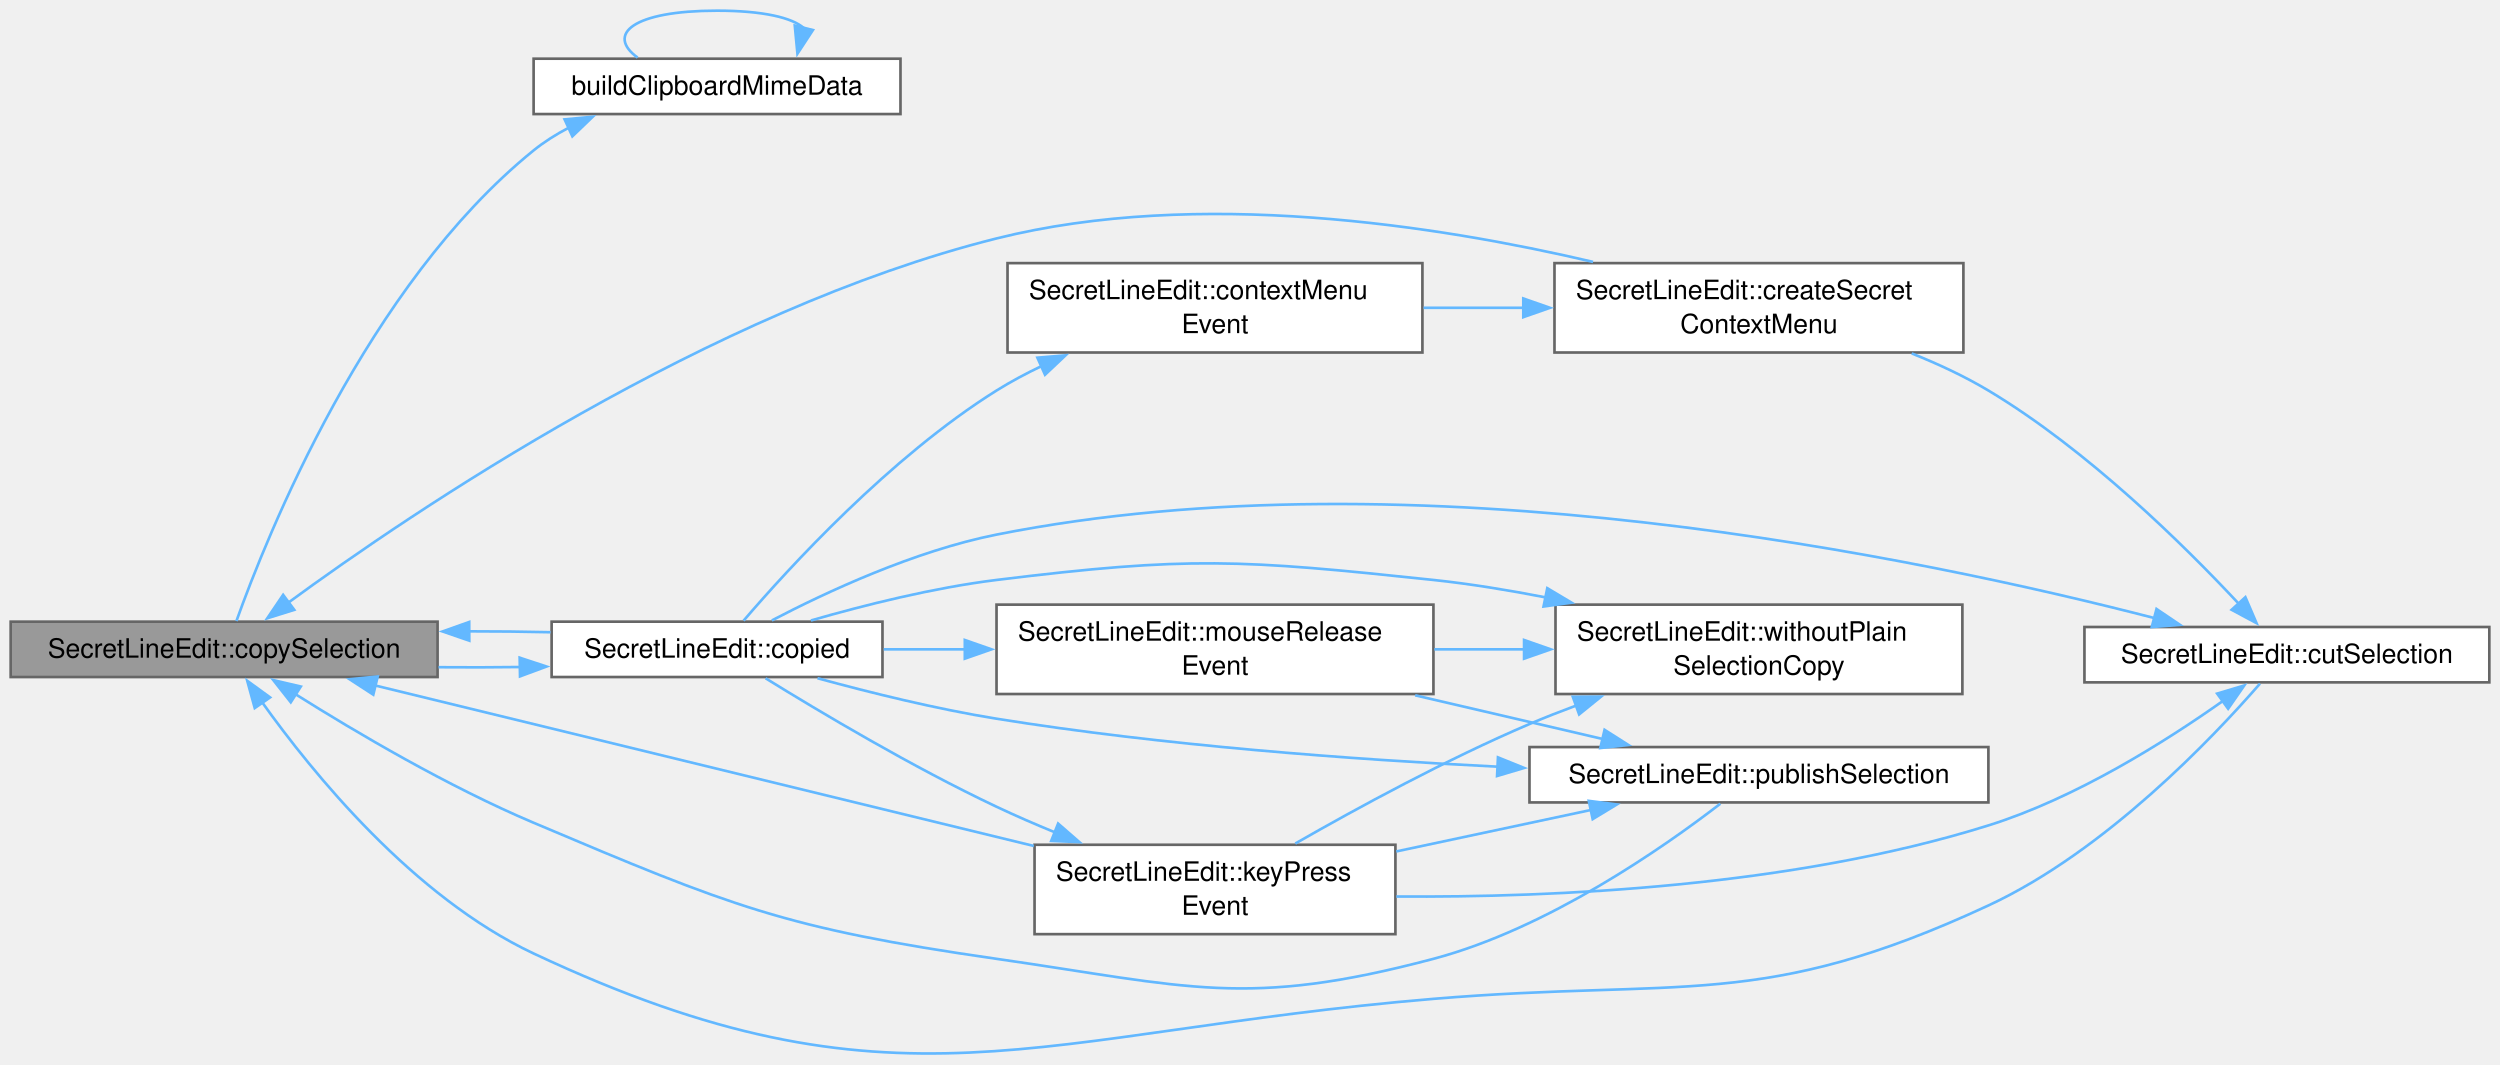
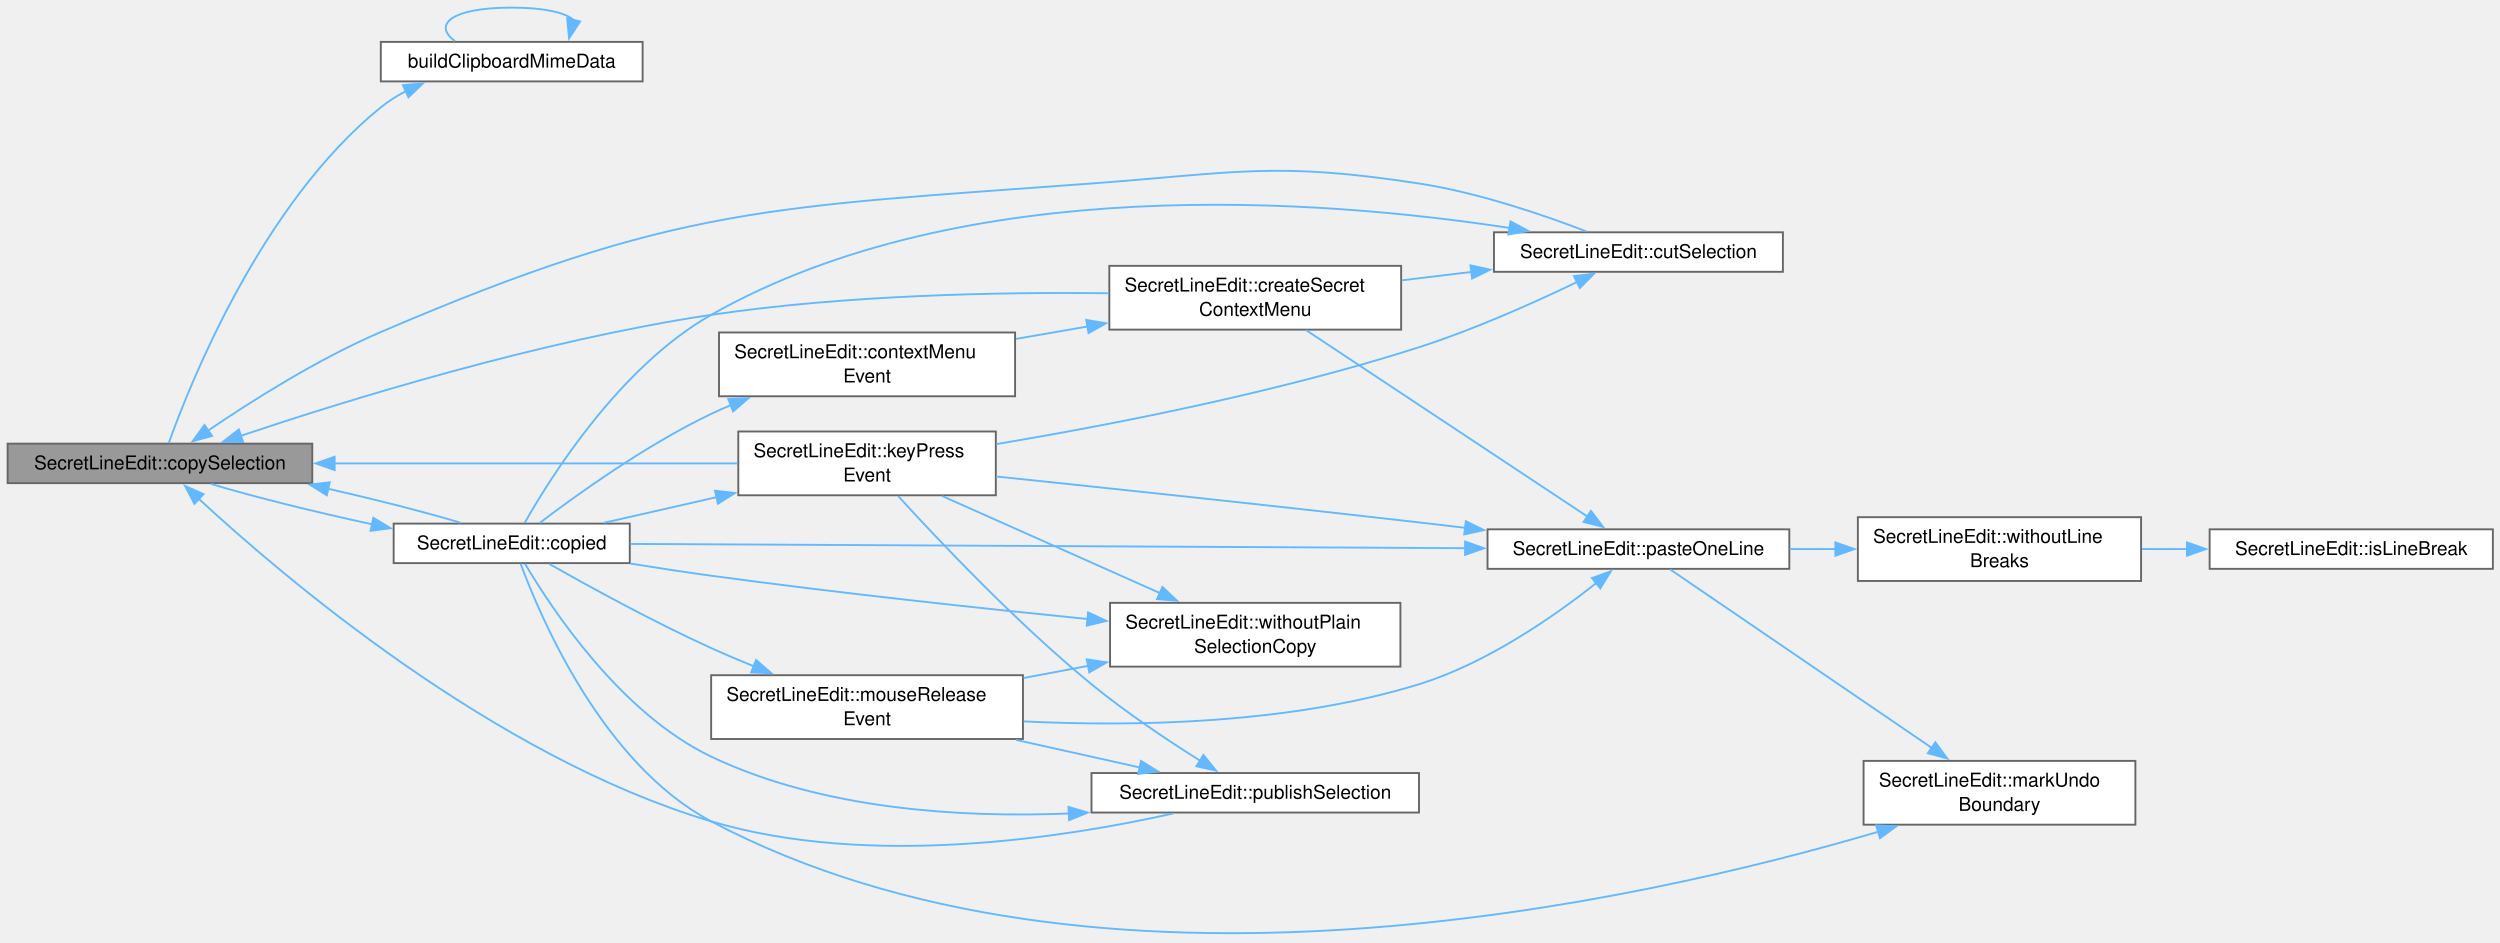
- <svg xmlns="http://www.w3.org/2000/svg" xmlns:xlink="http://www.w3.org/1999/xlink" width="937pt" height="399pt" viewBox="0.00 0.00 937.00 399.00">
-   <g id="page0,1_graph0" class="graph" transform="scale(1 1) rotate(0) translate(4 395.04)">
+ <svg xmlns="http://www.w3.org/2000/svg" xmlns:xlink="http://www.w3.org/1999/xlink" width="1313pt" height="495pt" viewBox="0.00 0.00 1313.00 495.00">
+   <g id="page0,1_graph0" class="graph" transform="scale(1 1) rotate(0) translate(4 490.59)">
    <g id="Node000001" class="node">
      <g id="a_Node000001">
        <a xlink:title="Puts the selection on the clipboard or in the primary selection as secret-marked MIME data and emits ...">
-           <polygon fill="#999999" stroke="#666666" points="160,-162.04 0,-162.04 0,-141.29 160,-141.29 160,-162.04" />
-           <text xml:space="preserve" text-anchor="middle" x="80" y="-148.54" font-family="Helvetica,sans-Serif" font-size="10.00">SecretLineEdit::copySelection</text>
+           <polygon fill="#999999" stroke="#666666" points="160,-257.59 0,-257.59 0,-236.84 160,-236.84 160,-257.59" />
+           <text xml:space="preserve" text-anchor="middle" x="80" y="-244.09" font-family="Helvetica,sans-Serif" font-size="10.00">SecretLineEdit::copySelection</text>
        </a>
      </g>
    </g>
    <g id="Node000002" class="node">
      <g id="a_Node000002">
        <a xlink:href="clipboardmanager_8cpp.html#ad02159f3c84f6ec8d7535395bdb55d99" target="_top" xlink:title="Build clipboard MIME data with platform-specific security hints.">
-           <polygon fill="white" stroke="#666666" points="333.5,-373.04 196,-373.04 196,-352.29 333.5,-352.29 333.5,-373.04" />
-           <text xml:space="preserve" text-anchor="middle" x="264.75" y="-359.54" font-family="Helvetica,sans-Serif" font-size="10.00">buildClipboardMimeData</text>
+           <polygon fill="white" stroke="#666666" points="333.5,-468.59 196,-468.59 196,-447.84 333.5,-447.84 333.5,-468.59" />
+           <text xml:space="preserve" text-anchor="middle" x="264.75" y="-455.09" font-family="Helvetica,sans-Serif" font-size="10.00">buildClipboardMimeData</text>
        </a>
      </g>
    </g>
    <g id="edge1_Node000001_Node000002" class="edge">
      <g id="a_edge1_Node000001_Node000002">
        <a xlink:title=" ">
-           <path fill="none" stroke="#63b8ff" d="M84.61,-162.28C95.89,-193.85 133.47,-288.1 196,-338.67 199.98,-341.89 204.43,-344.69 209.09,-347.13" />
-           <polygon fill="#63b8ff" stroke="#63b8ff" points="207.61,-350.3 218.16,-351.28 210.52,-343.94 207.61,-350.3" />
+           <path fill="none" stroke="#63b8ff" d="M84.61,-257.84C95.89,-289.41 133.47,-383.66 196,-434.22 199.98,-437.44 204.43,-440.24 209.09,-442.68" />
+           <polygon fill="#63b8ff" stroke="#63b8ff" points="207.61,-445.86 218.16,-446.83 210.52,-439.49 207.61,-445.86" />
        </a>
      </g>
    </g>
    <g id="Node000003" class="node">
      <g id="a_Node000003">
        <a xlink:href="class_secret_line_edit.html#a2edc83d685d05c5f94e1d792e03eedd5" target="_top" xlink:title="Selected text was copied out of the line edit.">
-           <polygon fill="white" stroke="#666666" points="326.75,-162.04 202.75,-162.04 202.75,-141.29 326.75,-141.29 326.75,-162.04" />
-           <text xml:space="preserve" text-anchor="middle" x="264.75" y="-148.54" font-family="Helvetica,sans-Serif" font-size="10.00">SecretLineEdit::copied</text>
+           <polygon fill="white" stroke="#666666" points="326.75,-215.59 202.75,-215.59 202.75,-194.84 326.75,-194.84 326.75,-215.59" />
+           <text xml:space="preserve" text-anchor="middle" x="264.75" y="-202.09" font-family="Helvetica,sans-Serif" font-size="10.00">SecretLineEdit::copied</text>
        </a>
      </g>
    </g>
    <g id="edge3_Node000001_Node000003" class="edge">
      <g id="a_edge3_Node000001_Node000003">
        <a xlink:title=" ">
-           <path fill="none" stroke="#63b8ff" d="M160.36,-144.97C170.58,-144.88 181,-144.9 191.1,-145.04" />
-           <polygon fill="#63b8ff" stroke="#63b8ff" points="190.77,-148.54 200.83,-145.22 190.9,-141.54 190.77,-148.54" />
+           <path fill="none" stroke="#63b8ff" d="M106.8,-236.42C128.88,-229.75 161.76,-221.62 191.73,-215.16" />
+           <polygon fill="#63b8ff" stroke="#63b8ff" points="192.07,-218.66 201.13,-213.17 190.63,-211.81 192.07,-218.66" />
        </a>
      </g>
    </g>
    <g id="edge2_Node000002_Node000002" class="edge">
      <g id="a_edge2_Node000002_Node000002">
        <a xlink:title=" ">
-           <path fill="none" stroke="#63b8ff" d="M234.98,-373.44C223.07,-382.1 233,-391.04 264.75,-391.04 282.12,-391.04 292.95,-388.37 297.26,-384.53" />
-           <polygon fill="#63b8ff" stroke="#63b8ff" points="300.68,-383.78 294.88,-374.91 293.88,-385.46 300.68,-383.78" />
-         </a>
-       </g>
-     </g>
-     <g id="edge9_Node000003_Node000001" class="edge">
-       <g id="a_edge9_Node000003_Node000001">
-         <a xlink:title=" ">
-           <path fill="none" stroke="#63b8ff" d="M202.35,-158.08C192.45,-158.31 182.03,-158.42 171.62,-158.42" />
-           <polygon fill="#63b8ff" stroke="#63b8ff" points="171.89,-154.92 161.87,-158.37 171.86,-161.92 171.89,-154.92" />
+           <path fill="none" stroke="#63b8ff" d="M234.98,-468.99C223.07,-477.65 233,-486.59 264.75,-486.59 282.12,-486.59 292.95,-483.92 297.26,-480.08" />
+           <polygon fill="#63b8ff" stroke="#63b8ff" points="300.68,-479.33 294.88,-470.46 293.88,-481.01 300.68,-479.33" />
+         </a>
+       </g>
+     </g>
+     <g id="edge13_Node000003_Node000001" class="edge">
+       <g id="a_edge13_Node000003_Node000001">
+         <a xlink:title=" ">
+           <path fill="none" stroke="#63b8ff" d="M237.9,-216.04C219.55,-221.57 193.77,-228.12 168.39,-233.88" />
+           <polygon fill="#63b8ff" stroke="#63b8ff" points="167.66,-230.46 158.66,-236.05 169.18,-237.29 167.66,-230.46" />
        </a>
      </g>
    </g>
    <g id="Node000004" class="node">
      <g id="a_Node000004">
        <a xlink:href="class_secret_line_edit.html#a6e29923734219602f135750ef4b0ecc4" target="_top" xlink:title="Shows createSecretContextMenu().">
-           <polygon fill="white" stroke="#666666" points="529.12,-296.42 373.62,-296.42 373.62,-262.92 529.12,-262.92 529.12,-296.42" />
-           <text xml:space="preserve" text-anchor="start" x="381.62" y="-282.92" font-family="Helvetica,sans-Serif" font-size="10.00">SecretLineEdit::contextMenu</text>
-           <text xml:space="preserve" text-anchor="middle" x="451.38" y="-270.17" font-family="Helvetica,sans-Serif" font-size="10.00">Event</text>
+           <polygon fill="white" stroke="#666666" points="529.12,-315.97 373.62,-315.97 373.62,-282.47 529.12,-282.47 529.12,-315.97" />
+           <text xml:space="preserve" text-anchor="start" x="381.62" y="-302.47" font-family="Helvetica,sans-Serif" font-size="10.00">SecretLineEdit::contextMenu</text>
+           <text xml:space="preserve" text-anchor="middle" x="451.38" y="-289.72" font-family="Helvetica,sans-Serif" font-size="10.00">Event</text>
        </a>
      </g>
    </g>
    <g id="edge4_Node000003_Node000004" class="edge">
      <g id="a_edge4_Node000003_Node000004">
        <a xlink:title=" ">
-           <path fill="none" stroke="#63b8ff" d="M274.7,-162.42C291.47,-181.99 329.57,-223.69 369.5,-248.67 374.89,-252.04 380.71,-255.14 386.66,-257.97" />
-           <polygon fill="#63b8ff" stroke="#63b8ff" points="384.82,-260.98 395.38,-261.86 387.67,-254.59 384.82,-260.98" />
+           <path fill="none" stroke="#63b8ff" d="M279.47,-215.96C298.67,-230.57 335.1,-256.79 369.5,-273.22 372.83,-274.81 376.28,-276.34 379.79,-277.8" />
+           <polygon fill="#63b8ff" stroke="#63b8ff" points="378.48,-281.04 389.07,-281.43 381.03,-274.52 378.48,-281.04" />
        </a>
      </g>
    </g>
    <g id="Node000006" class="node">
      <g id="a_Node000006">
        <a xlink:href="class_secret_line_edit.html#a3707e8c2e63b6d31f2400e7a04ecef1a" target="_top" xlink:title="Copies the selection through copySelection() and then deletes it. Does nothing when read-only or with...">
-           <polygon fill="white" stroke="#666666" points="929,-160.04 777.25,-160.04 777.25,-139.29 929,-139.29 929,-160.04" />
-           <text xml:space="preserve" text-anchor="middle" x="853.12" y="-146.54" font-family="Helvetica,sans-Serif" font-size="10.00">SecretLineEdit::cutSelection</text>
-         </a>
-       </g>
-     </g>
-     <g id="edge10_Node000003_Node000006" class="edge">
-       <g id="a_edge10_Node000003_Node000006">
-         <a xlink:title=" ">
-           <path fill="none" stroke="#63b8ff" d="M285.29,-162.5C305.61,-173.11 338.71,-188.54 369.5,-194.67 526.25,-225.86 716.06,-186 803.59,-163.35" />
-           <polygon fill="#63b8ff" stroke="#63b8ff" points="804.26,-166.79 813.04,-160.86 802.48,-160.02 804.26,-166.79" />
+           <polygon fill="white" stroke="#666666" points="932.38,-368.59 780.62,-368.59 780.62,-347.84 932.38,-347.84 932.38,-368.59" />
+           <text xml:space="preserve" text-anchor="middle" x="856.5" y="-355.09" font-family="Helvetica,sans-Serif" font-size="10.00">SecretLineEdit::cutSelection</text>
+         </a>
+       </g>
+     </g>
+     <g id="edge14_Node000003_Node000006" class="edge">
+       <g id="a_edge14_Node000003_Node000006">
+         <a xlink:title=" ">
+           <path fill="none" stroke="#63b8ff" d="M271.59,-216.03C285.21,-240.09 321.58,-298.06 369.5,-325.22 502.55,-400.64 690.14,-385.97 788.83,-370.86" />
+           <polygon fill="#63b8ff" stroke="#63b8ff" points="789.3,-374.33 798.63,-369.3 788.2,-367.41 789.3,-374.33" />
        </a>
      </g>
    </g>
    <g id="Node000007" class="node">
      <g id="a_Node000007">
-         <a xlink:href="class_secret_line_edit.html#af663c468b888e7e1c81f116cba75fab5" target="_top" xlink:title="Ctrl+C copies with the hints, Ctrl+X as well before it deletes; after any other key the primary selec...">
-           <polygon fill="white" stroke="#666666" points="519,-78.42 383.75,-78.42 383.75,-44.92 519,-44.92 519,-78.42" />
-           <text xml:space="preserve" text-anchor="start" x="391.75" y="-64.92" font-family="Helvetica,sans-Serif" font-size="10.00">SecretLineEdit::keyPress</text>
-           <text xml:space="preserve" text-anchor="middle" x="451.38" y="-52.17" font-family="Helvetica,sans-Serif" font-size="10.00">Event</text>
-         </a>
-       </g>
-     </g>
-     <g id="edge11_Node000003_Node000007" class="edge">
-       <g id="a_edge11_Node000003_Node000007">
-         <a xlink:title=" ">
-           <path fill="none" stroke="#63b8ff" d="M282.94,-140.82C303.18,-128.3 338.03,-107.54 369.5,-92.67 376.52,-89.35 384,-86.1 391.47,-83.04" />
-           <polygon fill="#63b8ff" stroke="#63b8ff" points="392.58,-86.37 400.57,-79.41 389.99,-79.87 392.58,-86.37" />
+         <a xlink:href="class_secret_line_edit.html#ad39e7fa39594b1b6e99e28844943f274" target="_top" xlink:title="Pastes the clipboard or the primary selection with its line breaks removed, as one undoable edit....">
+           <polygon fill="white" stroke="#666666" points="935.75,-212.59 777.25,-212.59 777.25,-191.84 935.75,-191.84 935.75,-212.59" />
+           <text xml:space="preserve" text-anchor="middle" x="856.5" y="-199.09" font-family="Helvetica,sans-Serif" font-size="10.00">SecretLineEdit::pasteOneLine</text>
+         </a>
+       </g>
+     </g>
+     <g id="edge27_Node000003_Node000007" class="edge">
+       <g id="a_edge27_Node000003_Node000007">
+         <a xlink:title=" ">
+           <path fill="none" stroke="#63b8ff" d="M327.19,-204.91C431.65,-204.38 644.3,-203.29 765.54,-202.68" />
+           <polygon fill="#63b8ff" stroke="#63b8ff" points="765.48,-206.18 775.46,-202.63 765.45,-199.18 765.48,-206.18" />
        </a>
      </g>
    </g>
    <g id="Node000008" class="node">
      <g id="a_Node000008">
+         <a xlink:href="class_secret_line_edit.html#aba684a353cbd69ebd8608ef056b058c6" target="_top" xlink:title="Ends the current undo step, so that the next edit starts its own, as QLineEdit::paste() does around a...">
+           <polygon fill="white" stroke="#666666" points="1117.5,-90.97 974.75,-90.97 974.75,-57.47 1117.5,-57.47 1117.5,-90.97" />
+           <text xml:space="preserve" text-anchor="start" x="982.75" y="-77.47" font-family="Helvetica,sans-Serif" font-size="10.00">SecretLineEdit::markUndo</text>
+           <text xml:space="preserve" text-anchor="middle" x="1046.12" y="-64.72" font-family="Helvetica,sans-Serif" font-size="10.00">Boundary</text>
+         </a>
+       </g>
+     </g>
+     <g id="edge22_Node000003_Node000008" class="edge">
+       <g id="a_edge22_Node000003_Node000008">
+         <a xlink:title=" ">
+           <path fill="none" stroke="#63b8ff" d="M269.44,-194.53C279.88,-166.2 312.6,-89.31 369.5,-59.22 571.6,47.67 857.5,-16.86 982.52,-53.78" />
+           <polygon fill="#63b8ff" stroke="#63b8ff" points="981.36,-57.08 991.94,-56.6 983.37,-50.38 981.36,-57.08" />
+         </a>
+       </g>
+     </g>
+     <g id="Node000011" class="node">
+       <g id="a_Node000011">
+         <a xlink:href="class_secret_line_edit.html#af663c468b888e7e1c81f116cba75fab5" target="_top" xlink:title="Ctrl+C copies with the hints, Ctrl+X as well before it deletes; after any other key the primary selec...">
+           <polygon fill="white" stroke="#666666" points="519,-263.97 383.75,-263.97 383.75,-230.47 519,-230.47 519,-263.97" />
+           <text xml:space="preserve" text-anchor="start" x="391.75" y="-250.47" font-family="Helvetica,sans-Serif" font-size="10.00">SecretLineEdit::keyPress</text>
+           <text xml:space="preserve" text-anchor="middle" x="451.38" y="-237.72" font-family="Helvetica,sans-Serif" font-size="10.00">Event</text>
+         </a>
+       </g>
+     </g>
+     <g id="edge15_Node000003_Node000011" class="edge">
+       <g id="a_edge15_Node000003_Node000011">
+         <a xlink:title=" ">
+           <path fill="none" stroke="#63b8ff" d="M313.3,-216.04C331.33,-220.14 352.36,-224.92 372.46,-229.5" />
+           <polygon fill="#63b8ff" stroke="#63b8ff" points="371.51,-232.87 382.03,-231.67 373.06,-226.04 371.51,-232.87" />
+         </a>
+       </g>
+     </g>
+     <g id="Node000012" class="node">
+       <g id="a_Node000012">
        <a xlink:href="class_secret_line_edit.html#a5f82bf213b8d3162b9593ea02bed0646" target="_top" xlink:title="Fills the X11 primary selection with the marked selection, on platforms that have one; called after a...">
-           <polygon fill="white" stroke="#666666" points="741.25,-115.04 569.25,-115.04 569.25,-94.29 741.25,-94.29 741.25,-115.04" />
-           <text xml:space="preserve" text-anchor="middle" x="655.25" y="-101.54" font-family="Helvetica,sans-Serif" font-size="10.00">SecretLineEdit::publishSelection</text>
-         </a>
-       </g>
-     </g>
-     <g id="edge20_Node000003_Node000008" class="edge">
-       <g id="a_edge20_Node000003_Node000008">
-         <a xlink:title=" ">
-           <path fill="none" stroke="#63b8ff" d="M302.4,-140.84C322.12,-135.44 346.95,-129.3 369.5,-125.67 431.65,-115.66 502.22,-110.42 557.55,-107.67" />
-           <polygon fill="#63b8ff" stroke="#63b8ff" points="557.43,-111.18 567.25,-107.21 557.1,-104.19 557.43,-111.18" />
-         </a>
-       </g>
-     </g>
-     <g id="Node000009" class="node">
-       <g id="a_Node000009">
+           <polygon fill="white" stroke="#666666" points="741.25,-84.59 569.25,-84.59 569.25,-63.84 741.25,-63.84 741.25,-84.59" />
+           <text xml:space="preserve" text-anchor="middle" x="655.25" y="-71.09" font-family="Helvetica,sans-Serif" font-size="10.00">SecretLineEdit::publishSelection</text>
+         </a>
+       </g>
+     </g>
+     <g id="edge28_Node000003_Node000012" class="edge">
+       <g id="a_edge28_Node000003_Node000012">
+         <a xlink:title=" ">
+           <path fill="none" stroke="#63b8ff" d="M271.81,-194.41C285.61,-171.01 321.89,-115.93 369.5,-93.22 427.67,-65.47 500.24,-61.02 557.56,-63.35" />
+           <polygon fill="#63b8ff" stroke="#63b8ff" points="557.14,-66.83 567.3,-63.82 557.49,-59.84 557.14,-66.83" />
+         </a>
+       </g>
+     </g>
+     <g id="Node000013" class="node">
+       <g id="a_Node000013">
        <a xlink:href="class_secret_line_edit.html#a386b60705220dff0bcd807ebb1589b24" target="_top" xlink:title="Runs a base-class event handler so that it cannot fill the primary selection with plain text: in a re...">
-           <polygon fill="white" stroke="#666666" points="731.5,-168.42 579,-168.42 579,-134.92 731.5,-134.92 731.5,-168.42" />
-           <text xml:space="preserve" text-anchor="start" x="587" y="-154.92" font-family="Helvetica,sans-Serif" font-size="10.00">SecretLineEdit::withoutPlain</text>
-           <text xml:space="preserve" text-anchor="middle" x="655.25" y="-142.17" font-family="Helvetica,sans-Serif" font-size="10.00">SelectionCopy</text>
-         </a>
-       </g>
-     </g>
-     <g id="edge21_Node000003_Node000009" class="edge">
-       <g id="a_edge21_Node000003_Node000009">
-         <a xlink:title=" ">
-           <path fill="none" stroke="#63b8ff" d="M299.93,-162.48C319.97,-168.26 345.91,-174.76 369.5,-177.67 441.73,-186.58 460.88,-185.35 533.25,-177.67 546.99,-176.21 561.46,-173.84 575.43,-171.11" />
-           <polygon fill="#63b8ff" stroke="#63b8ff" points="575.92,-174.59 585.02,-169.16 574.52,-167.73 575.92,-174.59" />
-         </a>
-       </g>
-     </g>
-     <g id="Node000010" class="node">
-       <g id="a_Node000010">
+           <polygon fill="white" stroke="#666666" points="731.5,-173.97 579,-173.97 579,-140.47 731.5,-140.47 731.5,-173.97" />
+           <text xml:space="preserve" text-anchor="start" x="587" y="-160.47" font-family="Helvetica,sans-Serif" font-size="10.00">SecretLineEdit::withoutPlain</text>
+           <text xml:space="preserve" text-anchor="middle" x="655.25" y="-147.72" font-family="Helvetica,sans-Serif" font-size="10.00">SelectionCopy</text>
+         </a>
+       </g>
+     </g>
+     <g id="edge29_Node000003_Node000013" class="edge">
+       <g id="a_edge29_Node000003_Node000013">
+         <a xlink:title=" ">
+           <path fill="none" stroke="#63b8ff" d="M327.11,-194.6C341.03,-192.35 355.76,-190.09 369.5,-188.22 435.65,-179.21 510.73,-171.12 567.18,-165.47" />
+           <polygon fill="#63b8ff" stroke="#63b8ff" points="567.46,-168.96 577.07,-164.49 566.77,-161.99 567.46,-168.96" />
+         </a>
+       </g>
+     </g>
+     <g id="Node000014" class="node">
+       <g id="a_Node000014">
        <a xlink:href="class_secret_line_edit.html#a242041f66b392847e4963c5e70451977" target="_top" xlink:title="Fills the primary selection with the marked selection on a left-button release, instead of QLineEdit'...">
-           <polygon fill="white" stroke="#666666" points="533.25,-168.42 369.5,-168.42 369.5,-134.92 533.25,-134.92 533.25,-168.42" />
-           <text xml:space="preserve" text-anchor="start" x="377.5" y="-154.92" font-family="Helvetica,sans-Serif" font-size="10.00">SecretLineEdit::mouseRelease</text>
-           <text xml:space="preserve" text-anchor="middle" x="451.38" y="-142.17" font-family="Helvetica,sans-Serif" font-size="10.00">Event</text>
-         </a>
-       </g>
-     </g>
-     <g id="edge17_Node000003_Node000010" class="edge">
-       <g id="a_edge17_Node000003_Node000010">
-         <a xlink:title=" ">
-           <path fill="none" stroke="#63b8ff" d="M327.23,-151.67C337.09,-151.67 347.48,-151.67 357.87,-151.67" />
-           <polygon fill="#63b8ff" stroke="#63b8ff" points="357.61,-155.17 367.61,-151.67 357.61,-148.17 357.61,-155.17" />
+           <polygon fill="white" stroke="#666666" points="533.25,-135.97 369.5,-135.97 369.5,-102.47 533.25,-102.47 533.25,-135.97" />
+           <text xml:space="preserve" text-anchor="start" x="377.5" y="-122.47" font-family="Helvetica,sans-Serif" font-size="10.00">SecretLineEdit::mouseRelease</text>
+           <text xml:space="preserve" text-anchor="middle" x="451.38" y="-109.72" font-family="Helvetica,sans-Serif" font-size="10.00">Event</text>
+         </a>
+       </g>
+     </g>
+     <g id="edge23_Node000003_Node000014" class="edge">
+       <g id="a_edge23_Node000003_Node000014">
+         <a xlink:title=" ">
+           <path fill="none" stroke="#63b8ff" d="M284.52,-194.38C305.05,-182.74 339.06,-164.06 369.5,-150.22 376.66,-146.96 384.28,-143.74 391.86,-140.68" />
+           <polygon fill="#63b8ff" stroke="#63b8ff" points="393.09,-143.96 401.1,-137.02 390.51,-137.45 393.09,-143.96" />
        </a>
      </g>
    </g>
    <g id="Node000005" class="node">
      <g id="a_Node000005">
        <a xlink:href="class_secret_line_edit.html#a4bd5b8640f8be96ed3e794bd936022f3" target="_top" xlink:title="The standard context menu, with Copy and Cut going through the secret copy.">
-           <polygon fill="white" stroke="#666666" points="731.88,-296.42 578.62,-296.42 578.62,-262.92 731.88,-262.92 731.88,-296.42" />
-           <text xml:space="preserve" text-anchor="start" x="586.62" y="-282.92" font-family="Helvetica,sans-Serif" font-size="10.00">SecretLineEdit::createSecret</text>
-           <text xml:space="preserve" text-anchor="middle" x="655.25" y="-270.17" font-family="Helvetica,sans-Serif" font-size="10.00">ContextMenu</text>
+           <polygon fill="white" stroke="#666666" points="731.88,-350.97 578.62,-350.97 578.62,-317.47 731.88,-317.47 731.88,-350.97" />
+           <text xml:space="preserve" text-anchor="start" x="586.62" y="-337.47" font-family="Helvetica,sans-Serif" font-size="10.00">SecretLineEdit::createSecret</text>
+           <text xml:space="preserve" text-anchor="middle" x="655.25" y="-324.72" font-family="Helvetica,sans-Serif" font-size="10.00">ContextMenu</text>
        </a>
      </g>
    </g>
    <g id="edge5_Node000004_Node000005" class="edge">
      <g id="a_edge5_Node000004_Node000005">
        <a xlink:title=" ">
-           <path fill="none" stroke="#63b8ff" d="M529.56,-279.67C541.83,-279.67 554.6,-279.67 567.08,-279.67" />
-           <polygon fill="#63b8ff" stroke="#63b8ff" points="566.93,-283.17 576.93,-279.67 566.93,-276.17 566.93,-283.17" />
+           <path fill="none" stroke="#63b8ff" d="M529.56,-312.6C541.96,-314.75 554.86,-316.99 567.46,-319.17" />
+           <polygon fill="#63b8ff" stroke="#63b8ff" points="566.5,-322.56 576.95,-320.82 567.7,-315.66 566.5,-322.56" />
        </a>
      </g>
    </g>
    <g id="edge6_Node000005_Node000001" class="edge">
      <g id="a_edge6_Node000005_Node000001">
        <a xlink:title=" ">
-           <path fill="none" stroke="#63b8ff" d="M593.07,-296.88C534.79,-310.56 444.99,-324.55 369.5,-305.67 262.03,-278.78 150.79,-203.41 103.95,-169.09" />
-           <polygon fill="#63b8ff" stroke="#63b8ff" points="106.29,-166.47 96.18,-163.32 102.12,-172.09 106.29,-166.47" />
+           <path fill="none" stroke="#63b8ff" d="M578.28,-336.59C520.67,-337.24 439.7,-335.67 369.5,-325.22 279.72,-311.85 177.91,-280.33 122.45,-261.7" />
+           <polygon fill="#63b8ff" stroke="#63b8ff" points="123.69,-258.43 113.1,-258.54 121.44,-265.06 123.69,-258.43" />
        </a>
      </g>
    </g>
    <g id="edge7_Node000005_Node000006" class="edge">
      <g id="a_edge7_Node000005_Node000006">
        <a xlink:title=" ">
-           <path fill="none" stroke="#63b8ff" d="M712.51,-262.58C722.4,-258.63 732.35,-253.99 741.25,-248.67 778.45,-226.4 814.58,-190.72 835.02,-168.83" />
-           <polygon fill="#63b8ff" stroke="#63b8ff" points="837.57,-171.22 841.75,-161.48 832.41,-166.49 837.57,-171.22" />
+           <path fill="none" stroke="#63b8ff" d="M732.15,-343.36C744.19,-344.81 756.72,-346.32 768.98,-347.8" />
+           <polygon fill="#63b8ff" stroke="#63b8ff" points="768.29,-351.24 778.64,-348.96 769.13,-344.29 768.29,-351.24" />
+         </a>
+       </g>
+     </g>
+     <g id="edge9_Node000005_Node000007" class="edge">
+       <g id="a_edge9_Node000005_Node000007">
+         <a xlink:title=" ">
+           <path fill="none" stroke="#63b8ff" d="M681.89,-317.23C720.1,-291.92 791.57,-244.57 829.81,-219.24" />
+           <polygon fill="#63b8ff" stroke="#63b8ff" points="831.55,-222.29 837.95,-213.85 827.68,-216.45 831.55,-222.29" />
        </a>
      </g>
    </g>
    <g id="edge8_Node000006_Node000001" class="edge">
      <g id="a_edge8_Node000006_Node000001">
        <a xlink:title=" ">
-           <path fill="none" stroke="#63b8ff" d="M843.04,-138.81C825.59,-118.75 785.19,-76.08 741.25,-55.67 656.23,-16.16 626.67,-28.47 533.25,-20.67 383.69,-8.17 331.83,26.17 196,-37.67 150.88,-58.87 113.08,-105.41 94.12,-132" />
-           <polygon fill="#63b8ff" stroke="#63b8ff" points="91.48,-129.66 88.66,-139.88 97.23,-133.65 91.48,-129.66" />
-         </a>
-       </g>
-     </g>
-     <g id="edge12_Node000007_Node000001" class="edge">
-       <g id="a_edge12_Node000007_Node000001">
-         <a xlink:title=" ">
-           <path fill="none" stroke="#63b8ff" d="M383.47,-77.97C312.79,-95.19 202.62,-122.03 136.56,-138.13" />
-           <polygon fill="#63b8ff" stroke="#63b8ff" points="135.91,-134.68 127.03,-140.45 137.57,-141.49 135.91,-134.68" />
-         </a>
-       </g>
-     </g>
-     <g id="edge13_Node000007_Node000006" class="edge">
-       <g id="a_edge13_Node000007_Node000006">
-         <a xlink:title=" ">
-           <path fill="none" stroke="#63b8ff" d="M519.35,-59.03C578.93,-58.59 667.77,-62.68 741.25,-85.67 774.03,-95.92 807.63,-117.11 829.12,-132.31" />
-           <polygon fill="#63b8ff" stroke="#63b8ff" points="826.99,-135.08 837.15,-138.12 831.1,-129.41 826.99,-135.08" />
-         </a>
-       </g>
-     </g>
-     <g id="edge14_Node000007_Node000008" class="edge">
-       <g id="a_edge14_Node000007_Node000008">
-         <a xlink:title=" ">
-           <path fill="none" stroke="#63b8ff" d="M519.32,-75.92C542.89,-80.95 569.26,-86.56 592.4,-91.49" />
-           <polygon fill="#63b8ff" stroke="#63b8ff" points="591.48,-94.87 601.99,-93.53 592.94,-88.03 591.48,-94.87" />
-         </a>
-       </g>
-     </g>
-     <g id="edge16_Node000007_Node000009" class="edge">
-       <g id="a_edge16_Node000007_Node000009">
-         <a xlink:title=" ">
-           <path fill="none" stroke="#63b8ff" d="M481.48,-78.89C504.73,-92.2 538.4,-110.52 569.25,-123.67 574.88,-126.07 580.78,-128.39 586.75,-130.6" />
-           <polygon fill="#63b8ff" stroke="#63b8ff" points="585.49,-133.87 596.09,-133.95 587.86,-127.28 585.49,-133.87" />
-         </a>
-       </g>
-     </g>
-     <g id="edge15_Node000008_Node000001" class="edge">
-       <g id="a_edge15_Node000008_Node000001">
-         <a xlink:title=" ">
-           <path fill="none" stroke="#63b8ff" d="M640.78,-93.8C619.48,-77.39 576.03,-47.01 533.25,-35.67 462.9,-17.02 441.54,-25.3 369.5,-35.67 289.95,-47.12 270.02,-55.35 196,-86.67 163.95,-100.23 129.48,-120.55 106.73,-134.86" />
-           <polygon fill="#63b8ff" stroke="#63b8ff" points="104.98,-131.82 98.43,-140.14 108.74,-137.72 104.98,-131.82" />
-         </a>
-       </g>
-     </g>
-     <g id="edge18_Node000010_Node000008" class="edge">
-       <g id="a_edge18_Node000010_Node000008">
-         <a xlink:title=" ">
-           <path fill="none" stroke="#63b8ff" d="M526.4,-134.43C549.59,-129.03 574.82,-123.16 596.7,-118.06" />
-           <polygon fill="#63b8ff" stroke="#63b8ff" points="597.39,-121.5 606.33,-115.82 595.8,-114.68 597.39,-121.5" />
-         </a>
-       </g>
-     </g>
-     <g id="edge19_Node000010_Node000009" class="edge">
-       <g id="a_edge19_Node000010_Node000009">
-         <a xlink:title=" ">
-           <path fill="none" stroke="#63b8ff" d="M533.61,-151.67C544.79,-151.67 556.3,-151.67 567.57,-151.67" />
-           <polygon fill="#63b8ff" stroke="#63b8ff" points="567.22,-155.17 577.22,-151.67 567.22,-148.17 567.22,-155.17" />
+           <path fill="none" stroke="#63b8ff" d="M829.27,-369.01C806.46,-377.78 772.29,-389.45 741.25,-394.22 665.69,-405.84 645.48,-399.91 569.25,-394.22 400.25,-381.6 351.75,-383.02 196,-316.22 162.97,-302.05 127.96,-279.88 105.37,-264.51" />
+           <polygon fill="#63b8ff" stroke="#63b8ff" points="107.38,-261.65 97.16,-258.84 103.4,-267.41 107.38,-261.65" />
+         </a>
+       </g>
+     </g>
+     <g id="edge10_Node000007_Node000008" class="edge">
+       <g id="a_edge10_Node000007_Node000008">
+         <a xlink:title=" ">
+           <path fill="none" stroke="#63b8ff" d="M873.17,-191.53C903.26,-171 969.75,-125.64 1010.67,-97.73" />
+           <polygon fill="#63b8ff" stroke="#63b8ff" points="1012.44,-100.75 1018.73,-92.22 1008.5,-94.97 1012.44,-100.75" />
+         </a>
+       </g>
+     </g>
+     <g id="Node000009" class="node">
+       <g id="a_Node000009">
+         <a xlink:href="class_secret_line_edit.html#a4137ccc5a0080d0e4892006745ca9f3d" target="_top" xlink:title="text with every line break (see isLineBreak()) removed: what a one-line field keeps of a paste.">
+           <polygon fill="white" stroke="#666666" points="1120.5,-218.97 971.75,-218.97 971.75,-185.47 1120.5,-185.47 1120.5,-218.97" />
+           <text xml:space="preserve" text-anchor="start" x="979.75" y="-205.47" font-family="Helvetica,sans-Serif" font-size="10.00">SecretLineEdit::withoutLine</text>
+           <text xml:space="preserve" text-anchor="middle" x="1046.12" y="-192.72" font-family="Helvetica,sans-Serif" font-size="10.00">Breaks</text>
+         </a>
+       </g>
+     </g>
+     <g id="edge11_Node000007_Node000009" class="edge">
+       <g id="a_edge11_Node000007_Node000009">
+         <a xlink:title=" ">
+           <path fill="none" stroke="#63b8ff" d="M935.98,-202.22C943.97,-202.22 952.11,-202.22 960.16,-202.22" />
+           <polygon fill="#63b8ff" stroke="#63b8ff" points="959.94,-205.72 969.94,-202.22 959.94,-198.72 959.94,-205.72" />
+         </a>
+       </g>
+     </g>
+     <g id="Node000010" class="node">
+       <g id="a_Node000010">
+         <a xlink:href="class_secret_line_edit.html#aaffec2fbdc78aea02c002f3dee79736a" target="_top" xlink:title="Whether ch breaks a line: LF, CR, NEL (U+0085), or the Unicode line and paragraph separators (U+2028,...">
+           <polygon fill="white" stroke="#666666" points="1305.25,-212.59 1156.5,-212.59 1156.5,-191.84 1305.25,-191.84 1305.25,-212.59" />
+           <text xml:space="preserve" text-anchor="middle" x="1230.88" y="-199.09" font-family="Helvetica,sans-Serif" font-size="10.00">SecretLineEdit::isLineBreak</text>
+         </a>
+       </g>
+     </g>
+     <g id="edge12_Node000009_Node000010" class="edge">
+       <g id="a_edge12_Node000009_Node000010">
+         <a xlink:title=" ">
+           <path fill="none" stroke="#63b8ff" d="M1120.93,-202.22C1128.72,-202.22 1136.68,-202.22 1144.58,-202.22" />
+           <polygon fill="#63b8ff" stroke="#63b8ff" points="1144.58,-205.72 1154.58,-202.22 1144.58,-198.72 1144.58,-205.72" />
+         </a>
+       </g>
+     </g>
+     <g id="edge16_Node000011_Node000001" class="edge">
+       <g id="a_edge16_Node000011_Node000001">
+         <a xlink:title=" ">
+           <path fill="none" stroke="#63b8ff" d="M383.33,-247.22C323.98,-247.22 236.87,-247.22 171.38,-247.22" />
+           <polygon fill="#63b8ff" stroke="#63b8ff" points="171.75,-243.72 161.75,-247.22 171.75,-250.72 171.75,-243.72" />
+         </a>
+       </g>
+     </g>
+     <g id="edge17_Node000011_Node000006" class="edge">
+       <g id="a_edge17_Node000011_Node000006">
+         <a xlink:title=" ">
+           <path fill="none" stroke="#63b8ff" d="M519.35,-257.36C578.55,-267.27 666.82,-284.35 741.25,-308.22 770.13,-317.48 801.61,-331.58 824.2,-342.44" />
+           <polygon fill="#63b8ff" stroke="#63b8ff" points="822.64,-345.58 833.17,-346.82 825.72,-339.29 822.64,-345.58" />
+         </a>
+       </g>
+     </g>
+     <g id="edge18_Node000011_Node000007" class="edge">
+       <g id="a_edge18_Node000011_Node000007">
+         <a xlink:title=" ">
+           <path fill="none" stroke="#63b8ff" d="M519.24,-240.33C577.81,-234.23 665.21,-224.96 741.25,-216.22 749.17,-215.31 757.39,-214.34 765.63,-213.36" />
+           <polygon fill="#63b8ff" stroke="#63b8ff" points="765.84,-216.86 775.35,-212.19 765,-209.91 765.84,-216.86" />
+         </a>
+       </g>
+     </g>
+     <g id="edge19_Node000011_Node000012" class="edge">
+       <g id="a_edge19_Node000011_Node000012">
+         <a xlink:title=" ">
+           <path fill="none" stroke="#63b8ff" d="M467.71,-230.06C489.22,-206.46 530.1,-163.28 569.25,-131.22 587.41,-116.35 609.45,-101.65 626.54,-90.91" />
+           <polygon fill="#63b8ff" stroke="#63b8ff" points="628.03,-94.11 634.68,-85.86 624.34,-88.16 628.03,-94.11" />
+         </a>
+       </g>
+     </g>
+     <g id="edge21_Node000011_Node000013" class="edge">
+       <g id="a_edge21_Node000011_Node000013">
+         <a xlink:title=" ">
+           <path fill="none" stroke="#63b8ff" d="M490.82,-230.08C523.27,-215.61 569.93,-194.81 605.09,-179.14" />
+           <polygon fill="#63b8ff" stroke="#63b8ff" points="606.51,-182.33 614.22,-175.07 603.66,-175.94 606.51,-182.33" />
+         </a>
+       </g>
+     </g>
+     <g id="edge20_Node000012_Node000001" class="edge">
+       <g id="a_edge20_Node000012_Node000001">
+         <a xlink:title=" ">
+           <path fill="none" stroke="#63b8ff" d="M612.19,-63.36C555.7,-50.71 452.78,-34.48 369.5,-59.22 255.27,-93.15 144.03,-188.21 100.37,-228.64" />
+           <polygon fill="#63b8ff" stroke="#63b8ff" points="98.1,-225.97 93.2,-235.37 102.89,-231.08 98.1,-225.97" />
+         </a>
+       </g>
+     </g>
+     <g id="edge24_Node000014_Node000007" class="edge">
+       <g id="a_edge24_Node000014_Node000007">
+         <a xlink:title=" ">
+           <path fill="none" stroke="#63b8ff" d="M533.62,-111.71C592.56,-108.86 673.49,-110.35 741.25,-131.22 777.02,-142.24 812.79,-167.29 834.53,-184.49" />
+           <polygon fill="#63b8ff" stroke="#63b8ff" points="832.07,-187 842.04,-190.58 836.48,-181.56 832.07,-187" />
+         </a>
+       </g>
+     </g>
+     <g id="edge25_Node000014_Node000012" class="edge">
+       <g id="a_edge25_Node000014_Node000012">
+         <a xlink:title=" ">
+           <path fill="none" stroke="#63b8ff" d="M529.56,-102.01C551.16,-97.2 574.3,-92.04 594.71,-87.49" />
+           <polygon fill="#63b8ff" stroke="#63b8ff" points="595.26,-90.95 604.26,-85.36 593.74,-84.12 595.26,-90.95" />
+         </a>
+       </g>
+     </g>
+     <g id="edge26_Node000014_Node000013" class="edge">
+       <g id="a_edge26_Node000014_Node000013">
+         <a xlink:title=" ">
+           <path fill="none" stroke="#63b8ff" d="M533.61,-134.51C544.79,-136.61 556.3,-138.78 567.57,-140.9" />
+           <polygon fill="#63b8ff" stroke="#63b8ff" points="566.77,-144.31 577.25,-142.72 568.07,-137.44 566.77,-144.31" />
        </a>
      </g>
    </g>
  </g>
</svg>
